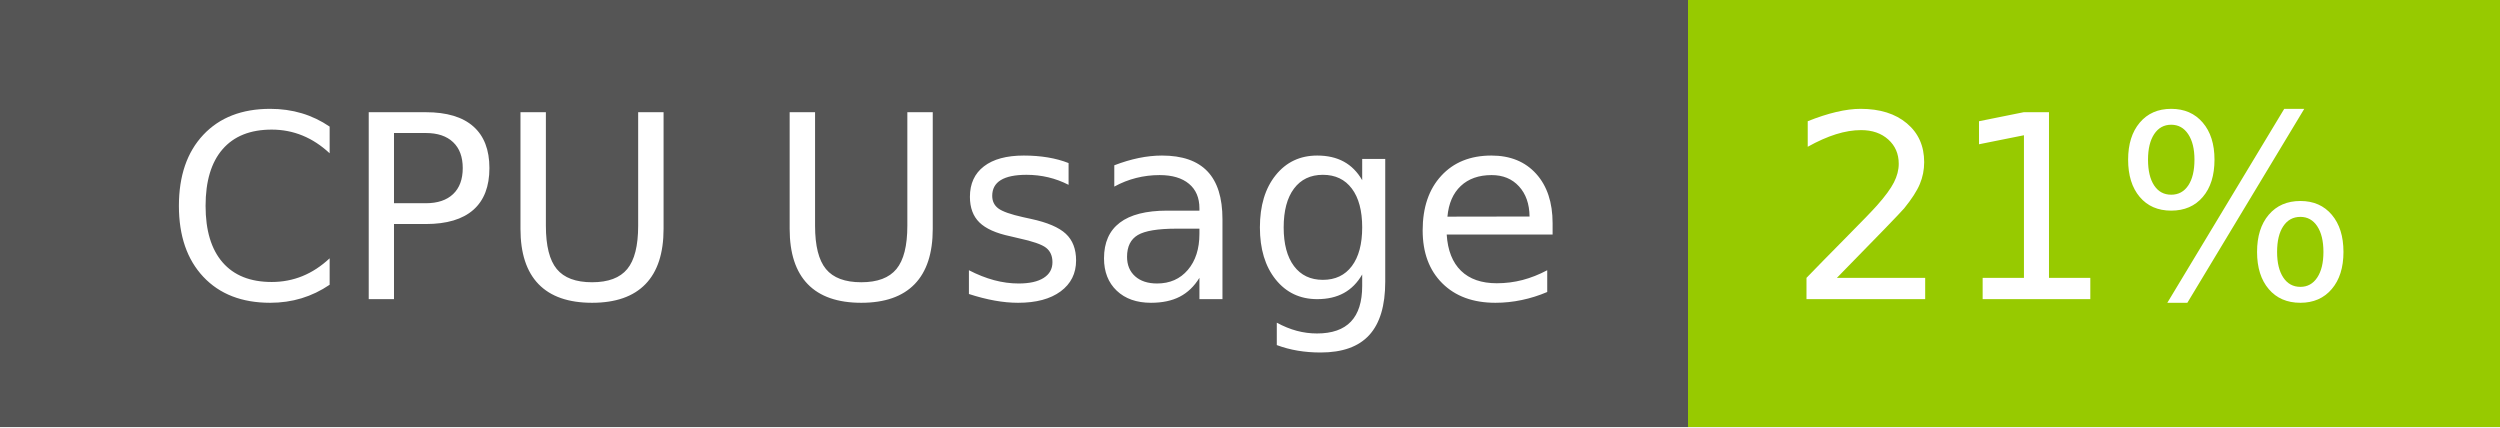
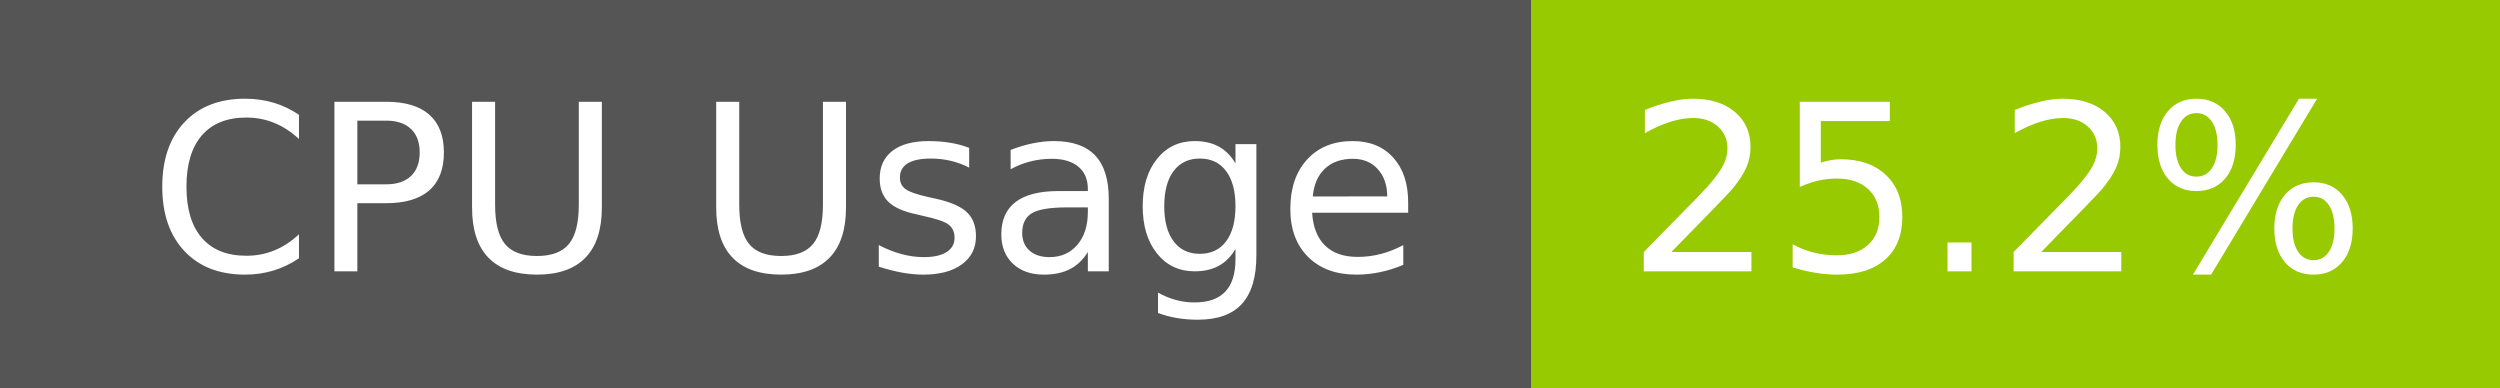
- <svg xmlns="http://www.w3.org/2000/svg" width="117" height="20" role="img" aria-label="CPU Usage: 21%">
+ <svg xmlns="http://www.w3.org/2000/svg" width="129" height="20" role="img" aria-label="CPU Usage: 25.2%">
  <g shape-rendering="crispEdges">
    <rect width="79" height="20" fill="#555" />
-     <rect x="79" width="38" height="20" fill="#97ca00" />
+     <rect x="79" width="50" height="20" fill="#97ca00" />
  </g>
  <g fill="#fff" text-anchor="middle" font-family="Verdana,Geneva,DejaVu Sans,sans-serif" text-rendering="geometricPrecision" font-size="120">
    <text x="405" y="140" transform="scale(.1)" fill="#fff" textLength="665">CPU Usage</text>
-     <text x="970" y="140" transform="scale(.1)" fill="#fff" textLength="276">21%</text>
+     <text x="1030" y="140" transform="scale(.1)" fill="#fff" textLength="390">25.2%</text>
  </g>
</svg>
